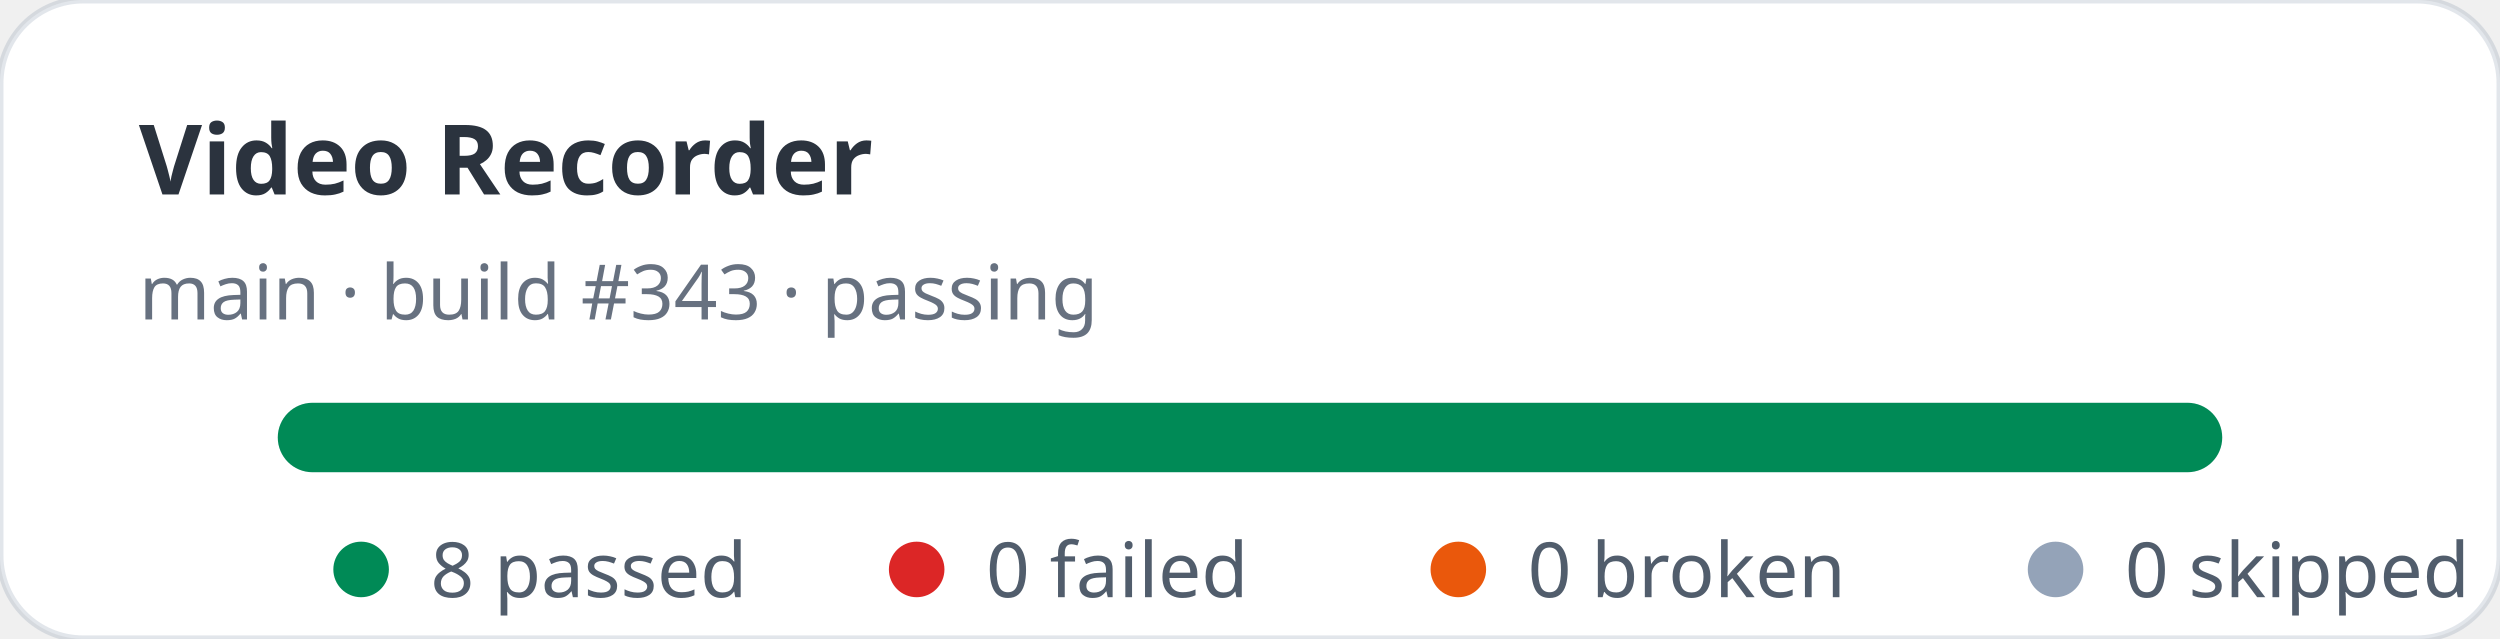
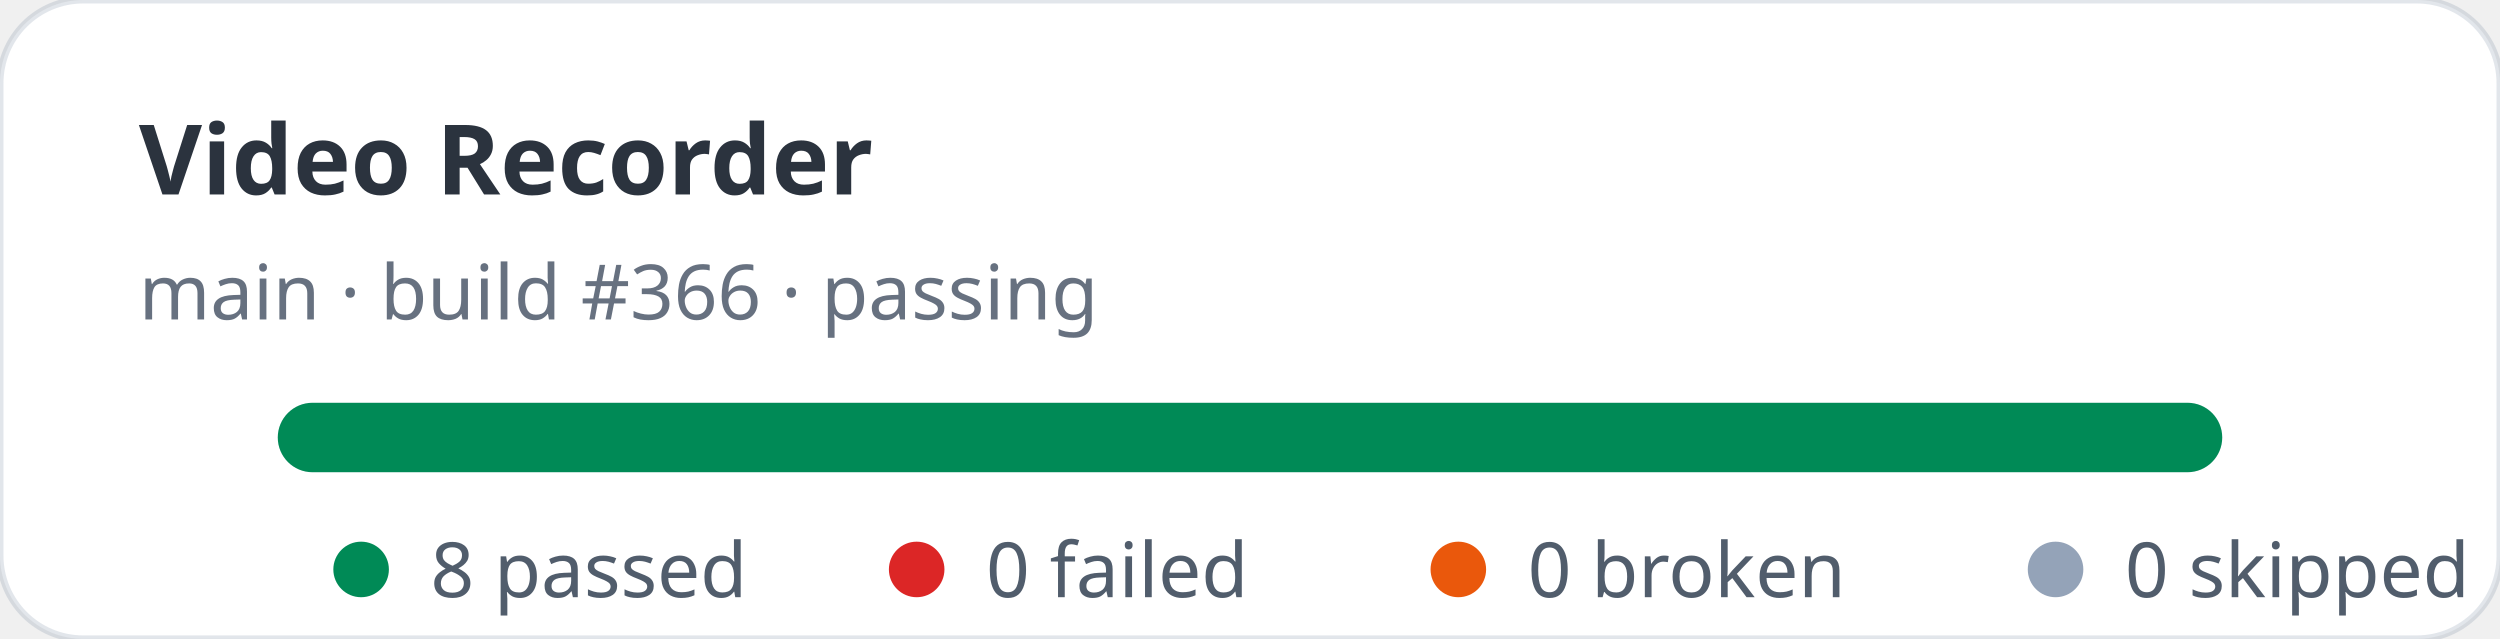
<svg xmlns="http://www.w3.org/2000/svg" width="360" height="92" viewBox="0 0 360 92" role="img" aria-label="Video Recorder stats: 8 passed, 0 failed">
  <rect width="360" height="92" rx="12" fill="#ffffff" stroke="rgba(11,48,86,0.12)" />
  <text x="20" y="28" fill="rgba(1,10,24,0.83)" font-family="ui-sans-serif,system-ui,sans-serif" font-size="14" font-weight="700">Video Recorder</text>
-   <text x="20" y="46" fill="rgba(2,19,44,0.6)" font-family="ui-sans-serif,system-ui,sans-serif" font-size="11">main · build #343 · passing</text>
+   <text x="20" y="46" fill="rgba(2,19,44,0.6)" font-family="ui-sans-serif,system-ui,sans-serif" font-size="11">main · build #366 · passing</text>
  <rect x="40" y="58" width="280" height="10" rx="5" fill="#e2e8f0" />
  <rect x="40" y="58" width="280" height="10" rx="5" fill="#008a56" />
  <g font-family="ui-sans-serif,system-ui,sans-serif" font-size="11" fill="rgba(1,18,40,0.68)">
    <circle cx="52" cy="82" r="4" fill="#008a56" />
    <text x="62" y="86">8 passed</text>
    <circle cx="132" cy="82" r="4" fill="#dc2626" />
    <text x="142" y="86">0 failed</text>
    <circle cx="210" cy="82" r="4" fill="#ea580c" />
    <text x="220" y="86">0 broken</text>
    <circle cx="296" cy="82" r="4" fill="#94a3b8" />
    <text x="306" y="86">0 skipped</text>
  </g>
</svg>
